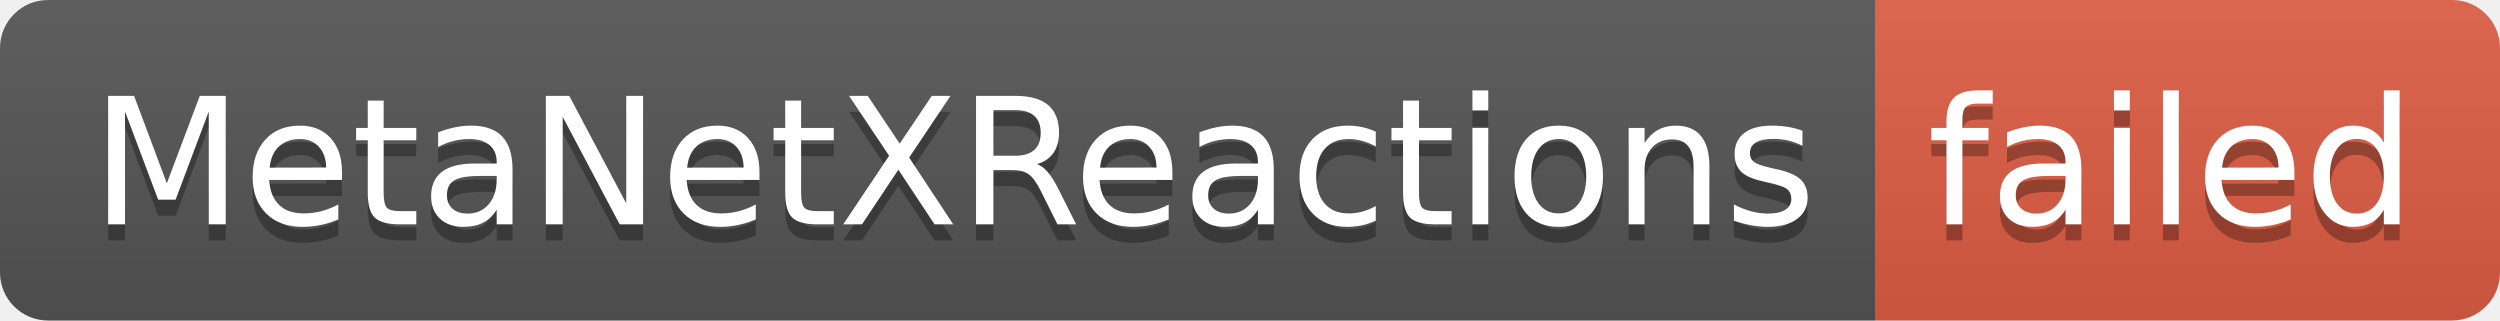
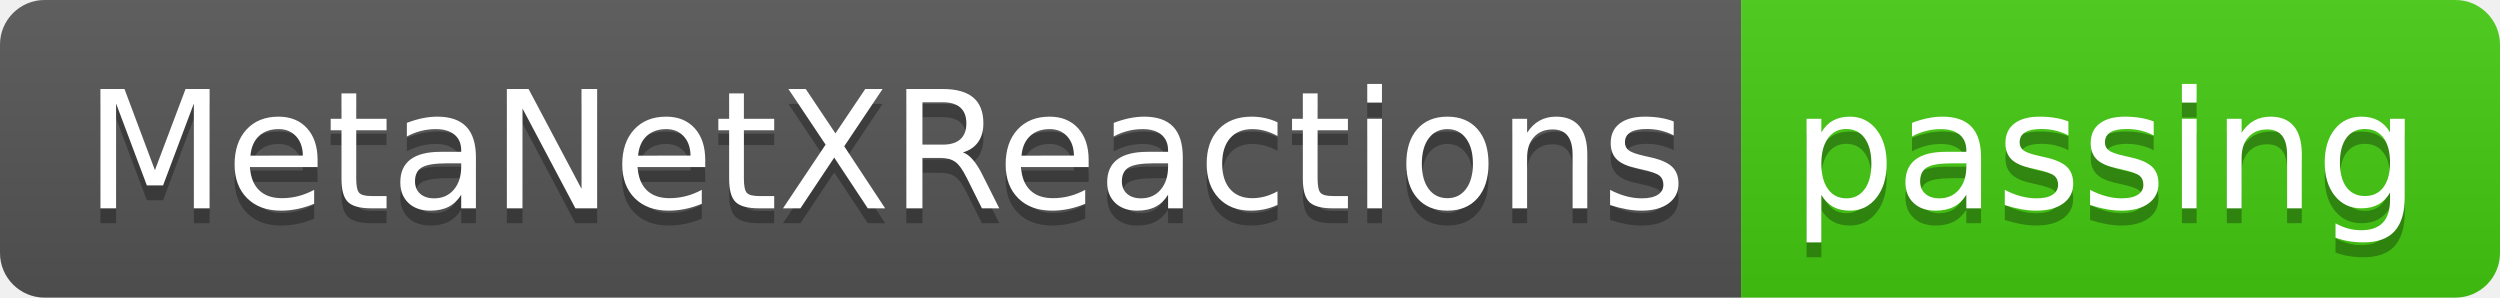
- <svg xmlns="http://www.w3.org/2000/svg" width="156" height="20" role="img" aria-label="MetaNetXReactions: failed">
+ <svg xmlns="http://www.w3.org/2000/svg" width="168" height="20" role="img" aria-label="MetaNetXReactions: passing">
  <linearGradient id="s" x2="0" y2="100%">
    <stop offset="0" stop-color="#bbb" stop-opacity=".1" />
    <stop offset="1" stop-opacity=".1" />
  </linearGradient>
  <clipPath id="r">
-     <rect width="156" height="20" rx="3" fill="#fff" />
+     <rect width="168" height="20" rx="3" fill="#fff" />
  </clipPath>
  <g clip-path="url(#r)">
    <rect width="117" height="20" fill="#555" />
-     <rect x="117" width="39" height="20" fill="#e05d44" />
-     <rect width="156" height="20" fill="url(#s)" />
+     <rect x="117" width="51" height="20" fill="#4c1" />
+     <rect width="168" height="20" fill="url(#s)" />
  </g>
  <g fill="#fff" text-anchor="middle" font-family="Verdana,Geneva,DejaVu Sans,sans-serif" text-rendering="geometricPrecision" font-size="110">
    <text aria-hidden="true" x="595" y="150" fill="#010101" fill-opacity=".3" transform="scale(.1)" textLength="1070">MetaNetXReactions</text>
    <text x="595" y="140" transform="scale(.1)" fill="#fff" textLength="1070">MetaNetXReactions</text>
-     <text aria-hidden="true" x="1355" y="150" fill="#010101" fill-opacity=".3" transform="scale(.1)" textLength="290">failed</text>
-     <text x="1355" y="140" transform="scale(.1)" fill="#fff" textLength="290">failed</text>
+     <text aria-hidden="true" x="1415" y="150" fill="#010101" fill-opacity=".3" transform="scale(.1)" textLength="410">passing</text>
+     <text x="1415" y="140" transform="scale(.1)" fill="#fff" textLength="410">passing</text>
  </g>
</svg>
